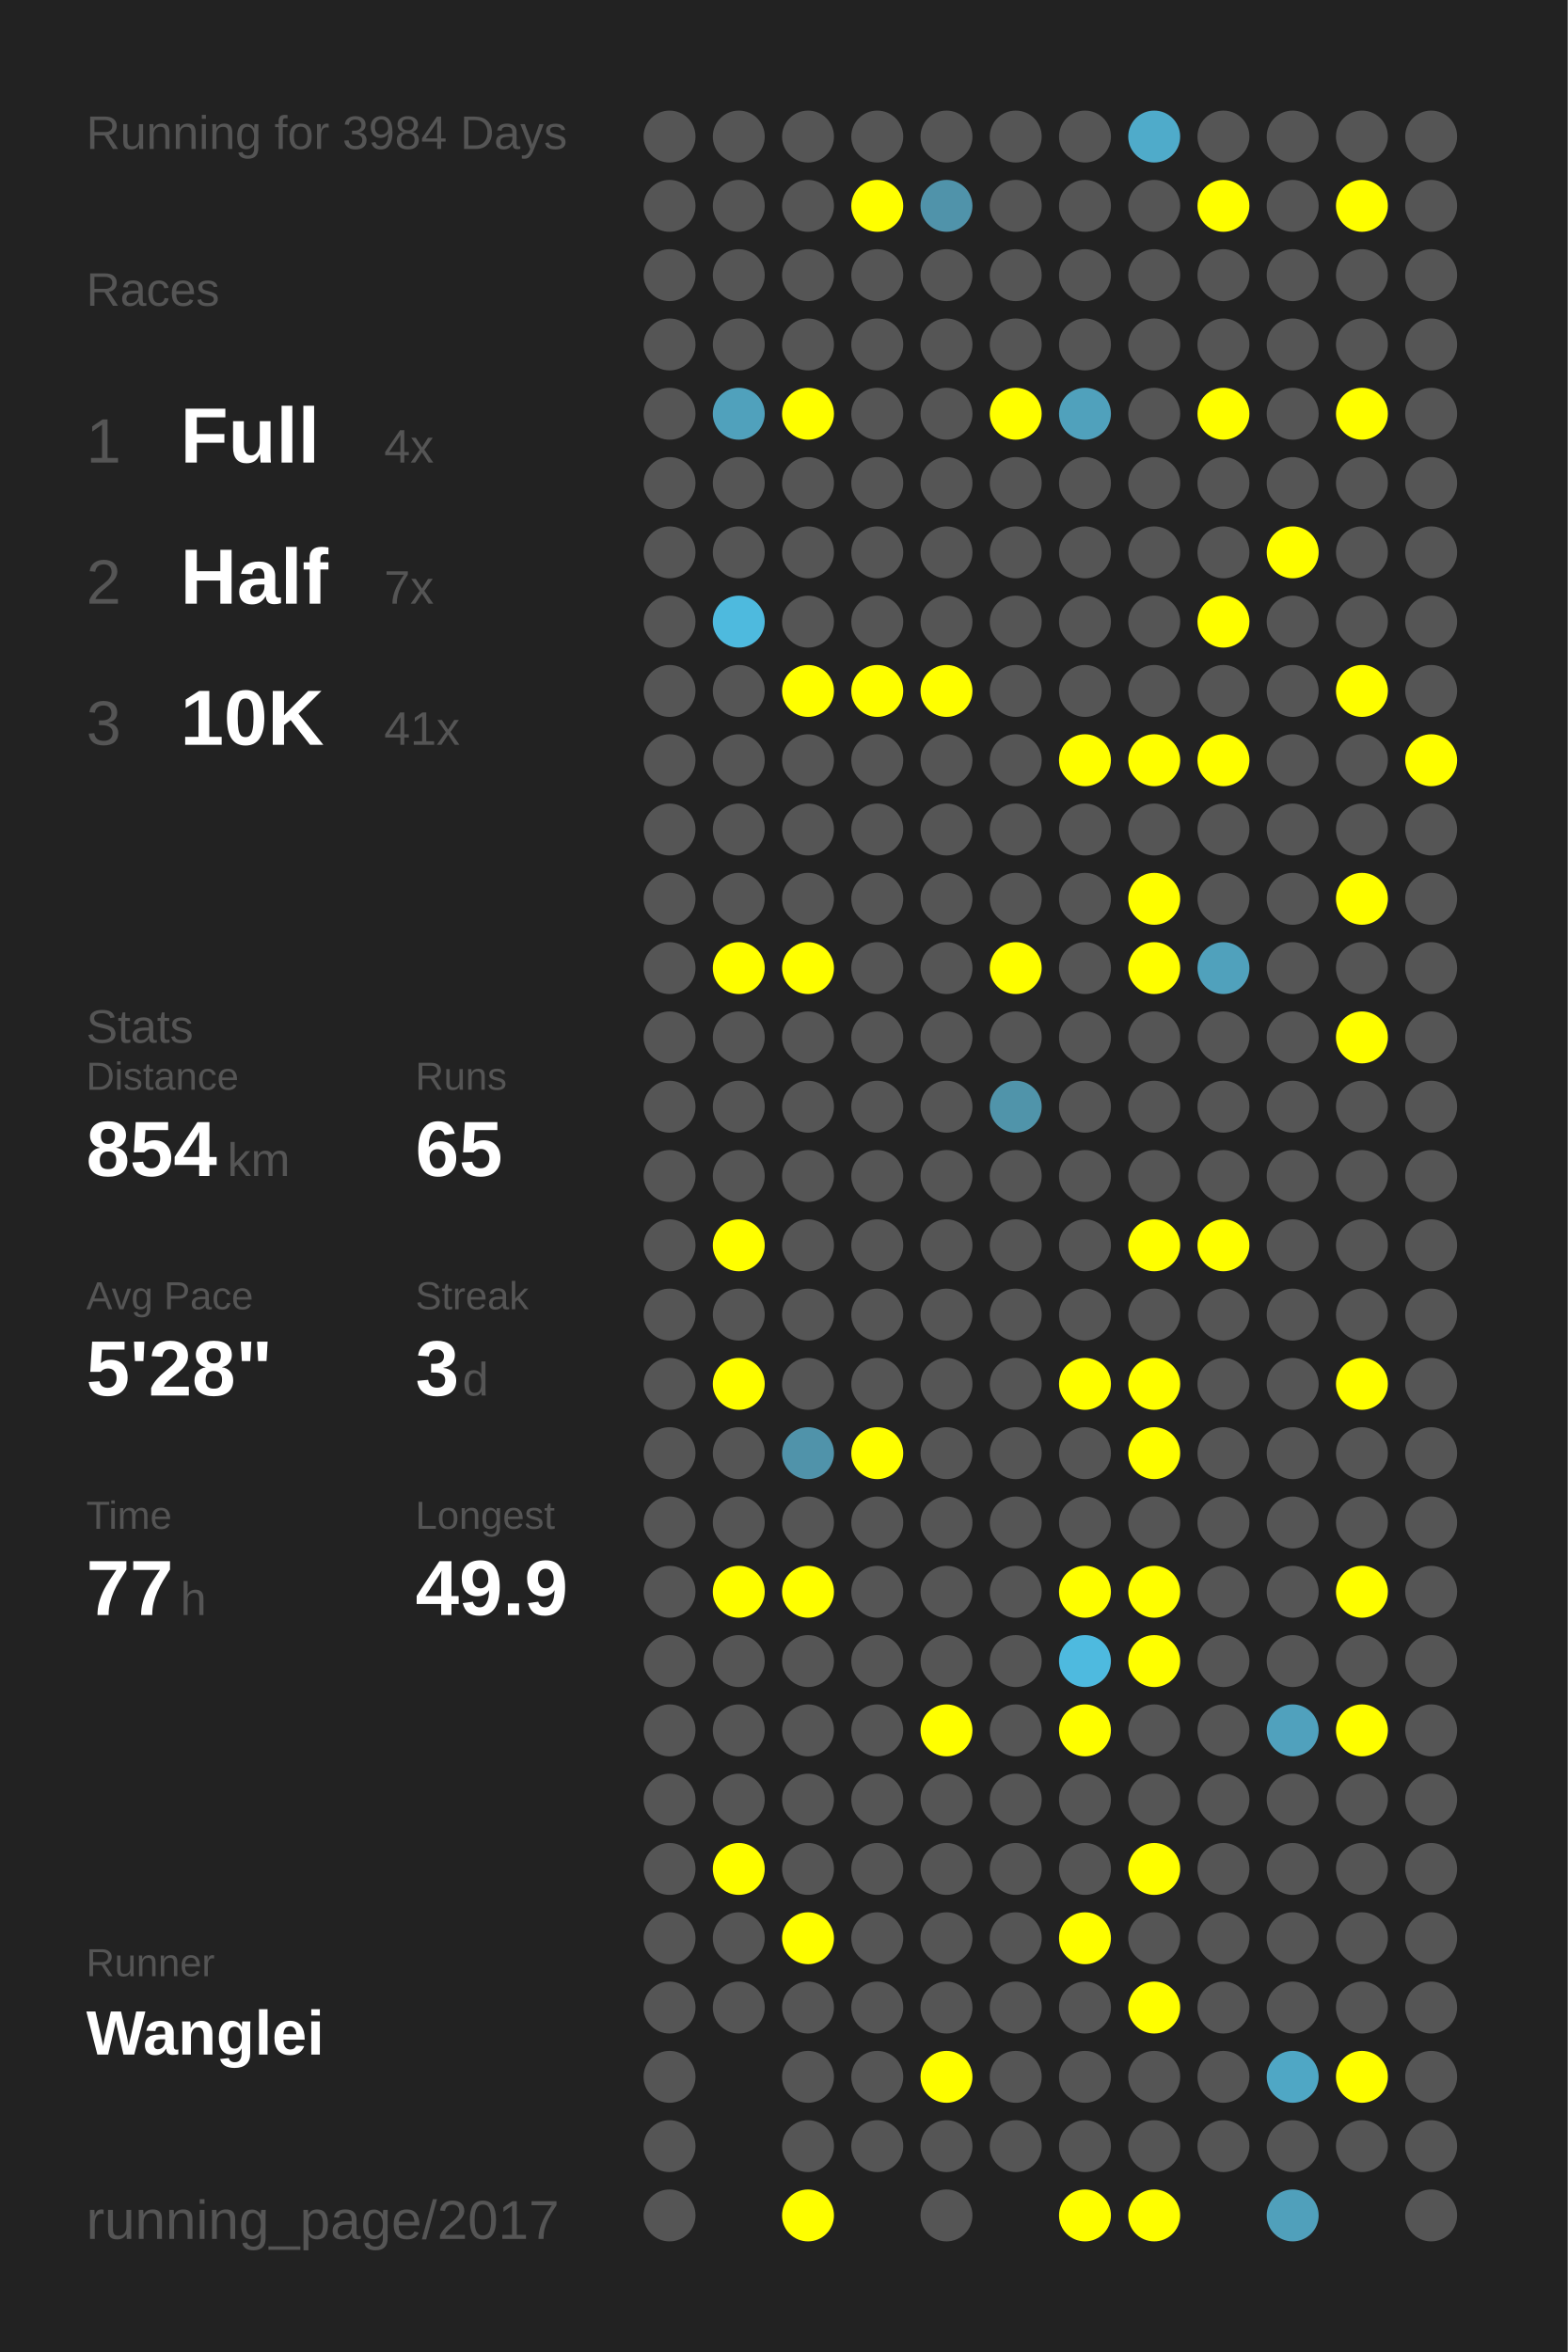
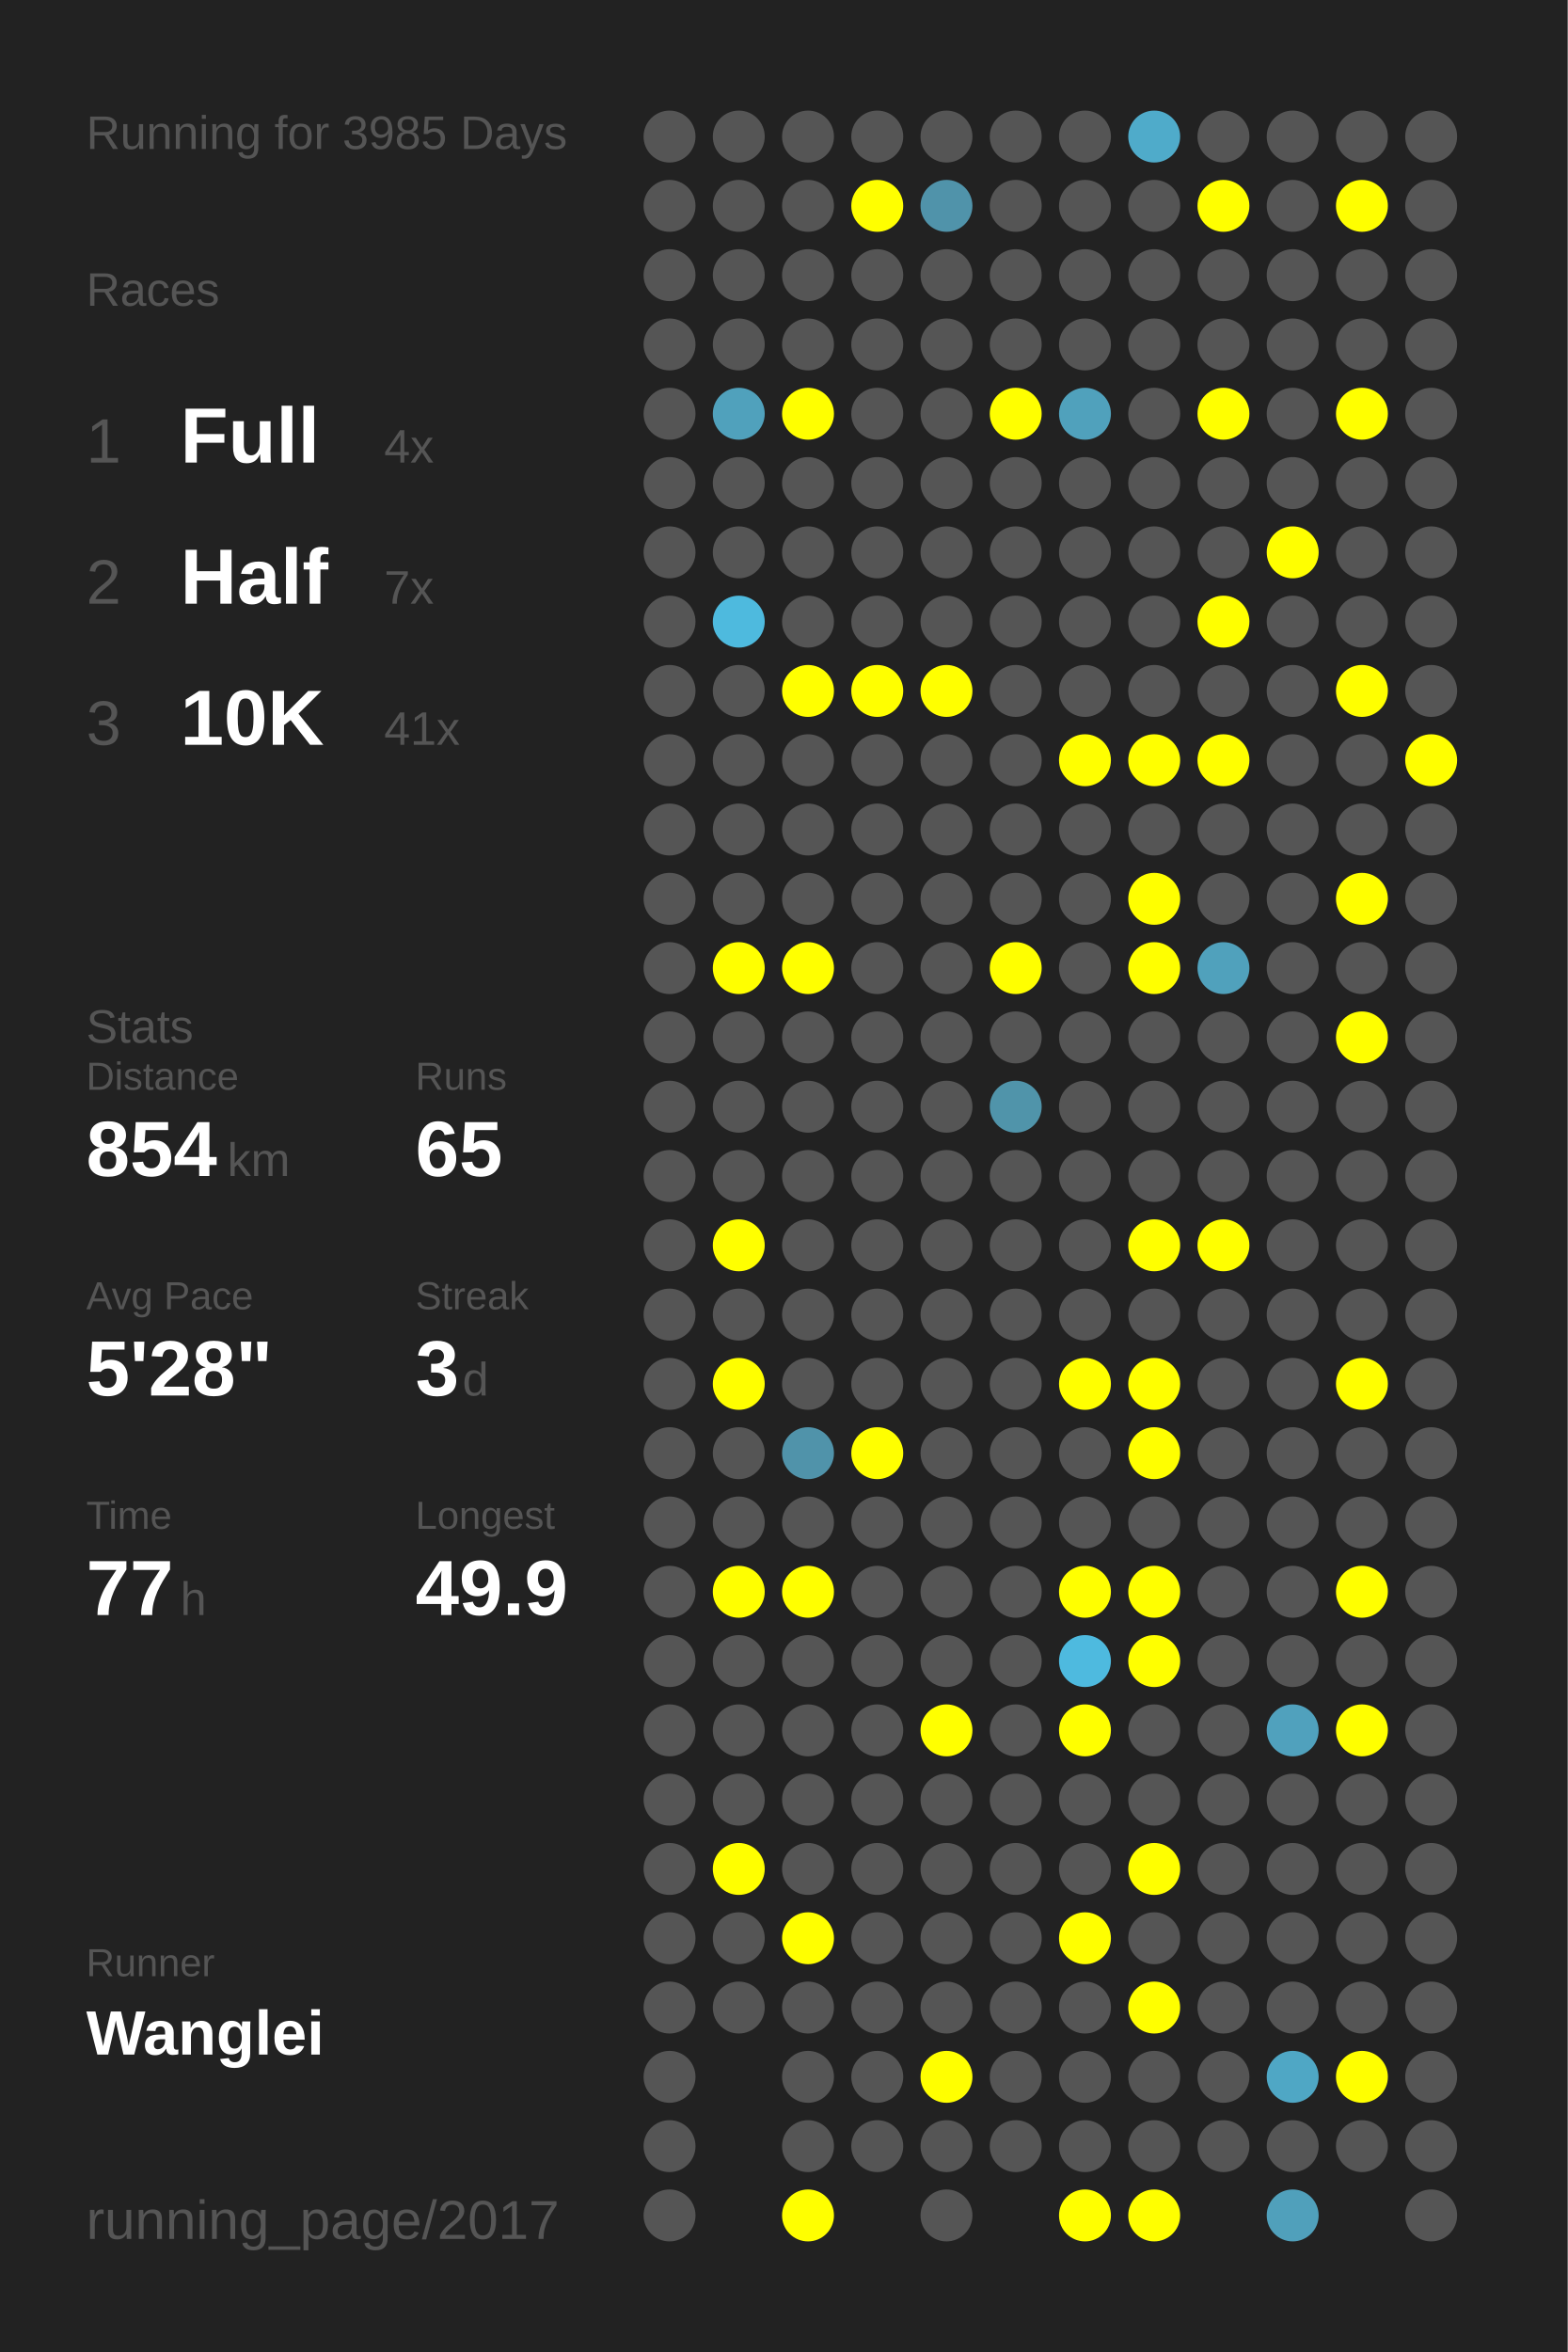
<svg xmlns="http://www.w3.org/2000/svg" baseProfile="full" height="300mm" version="1.1" viewBox="0,0,200,300" width="200mm">
  <defs />
  <rect fill="#222222" height="300" width="200" x="0" y="0" />
-   <text fill="#555555" style="font-size:6px; font-family:Arial;" x="11" y="19">Running for 3984 Days</text>
+   <text fill="#555555" style="font-size:6px; font-family:Arial;" x="11" y="19">Running for 3985 Days</text>
  <text fill="#555555" style="font-size:6px; font-family:Arial;" x="11" y="39">Races</text>
  <text fill="#555555" style="font-size:8px; font-family:Arial;" x="11" y="59">1</text>
  <text fill="#FFFFFF" style="font-size:10px; font-family:Arial; font-weight:bold;" x="23" y="59">Full</text>
  <text fill="#555555" style="font-size:6px; font-family:Arial;" x="49" y="59">4x</text>
  <text fill="#555555" style="font-size:8px; font-family:Arial;" x="11" y="77">2</text>
  <text fill="#FFFFFF" style="font-size:10px; font-family:Arial; font-weight:bold;" x="23" y="77">Half</text>
  <text fill="#555555" style="font-size:6px; font-family:Arial;" x="49" y="77">7x</text>
  <text fill="#555555" style="font-size:8px; font-family:Arial;" x="11" y="95">3</text>
  <text fill="#FFFFFF" style="font-size:10px; font-family:Arial; font-weight:bold;" x="23" y="95">10K</text>
  <text fill="#555555" style="font-size:6px; font-family:Arial;" x="49" y="95">41x</text>
  <text fill="#555555" style="font-size:6px; font-family:Arial;" x="11" y="133">Stats</text>
  <text fill="#555555" style="font-size:5px; font-family:Arial;" x="11" y="139">Distance</text>
  <text fill="#FFFFFF" style="font-size:10px; font-family:Arial; font-weight:bold;" x="11" y="150">854</text>
  <text fill="#555555" style="font-size:6px; font-family:Arial;" x="29" y="150">km</text>
  <text fill="#555555" style="font-size:5px; font-family:Arial;" x="53" y="139">Runs</text>
  <text fill="#FFFFFF" style="font-size:10px; font-family:Arial; font-weight:bold;" x="53" y="150">65</text>
  <text fill="#555555" style="font-size:5px; font-family:Arial;" x="11" y="167">Avg Pace</text>
  <text fill="#FFFFFF" style="font-size:10px; font-family:Arial; font-weight:bold;" x="11" y="178">5'28"</text>
  <text fill="#555555" style="font-size:5px; font-family:Arial;" x="53" y="167">Streak</text>
  <text fill="#FFFFFF" style="font-size:10px; font-family:Arial; font-weight:bold;" x="53" y="178">3</text>
  <text fill="#555555" style="font-size:6px; font-family:Arial;" x="59" y="178">d</text>
  <text fill="#555555" style="font-size:5px; font-family:Arial;" x="11" y="195">Time</text>
  <text fill="#FFFFFF" style="font-size:10px; font-family:Arial; font-weight:bold;" x="11" y="206">77</text>
  <text fill="#555555" style="font-size:6px; font-family:Arial;" x="23" y="206">h</text>
  <text fill="#555555" style="font-size:5px; font-family:Arial;" x="53" y="195">Longest</text>
  <text fill="#FFFFFF" style="font-size:10px; font-family:Arial; font-weight:bold;" x="53" y="206">49.9</text>
  <text fill="#555555" style="font-size:5px; font-family:Arial;" x="11" y="252.065">Runner</text>
  <text fill="#FFFFFF" style="font-size:8px; font-family:Arial; font-weight:bold;" x="11" y="262.065">Wanglei</text>
  <text fill="#555555" style="font-size:7px; font-family:Arial;" x="11" y="285.581">running_page/2017</text>
  <circle cx="85.417" cy="17.419" fill="#555555" r="3.312" />
  <circle cx="85.417" cy="26.258" fill="#555555" r="3.312" />
  <circle cx="85.417" cy="35.097" fill="#555555" r="3.312" />
  <circle cx="85.417" cy="43.935" fill="#555555" r="3.312" />
  <circle cx="85.417" cy="52.774" fill="#555555" r="3.312" />
  <circle cx="85.417" cy="61.613" fill="#555555" r="3.312" />
  <circle cx="85.417" cy="70.452" fill="#555555" r="3.312" />
  <circle cx="85.417" cy="79.29" fill="#555555" r="3.312" />
  <circle cx="85.417" cy="88.129" fill="#555555" r="3.312" />
  <circle cx="85.417" cy="96.968" fill="#555555" r="3.312" />
  <circle cx="85.417" cy="105.806" fill="#555555" r="3.312" />
  <circle cx="85.417" cy="114.645" fill="#555555" r="3.312" />
  <circle cx="85.417" cy="123.484" fill="#555555" r="3.312" />
  <circle cx="85.417" cy="132.323" fill="#555555" r="3.312" />
  <circle cx="85.417" cy="141.161" fill="#555555" r="3.312" />
  <circle cx="85.417" cy="150" fill="#555555" r="3.312" />
  <circle cx="85.417" cy="158.839" fill="#555555" r="3.312" />
  <circle cx="85.417" cy="167.677" fill="#555555" r="3.312" />
  <circle cx="85.417" cy="176.516" fill="#555555" r="3.312" />
  <circle cx="85.417" cy="185.355" fill="#555555" r="3.312" />
  <circle cx="85.417" cy="194.194" fill="#555555" r="3.312" />
  <circle cx="85.417" cy="203.032" fill="#555555" r="3.312" />
  <circle cx="85.417" cy="211.871" fill="#555555" r="3.312" />
  <circle cx="85.417" cy="220.71" fill="#555555" r="3.312" />
  <circle cx="85.417" cy="229.548" fill="#555555" r="3.312" />
  <circle cx="85.417" cy="238.387" fill="#555555" r="3.312" />
  <circle cx="85.417" cy="247.226" fill="#555555" r="3.312" />
  <circle cx="85.417" cy="256.065" fill="#555555" r="3.312" />
  <circle cx="85.417" cy="264.903" fill="#555555" r="3.312" />
  <circle cx="85.417" cy="273.742" fill="#555555" r="3.312" />
  <circle cx="85.417" cy="282.581" fill="#555555" r="3.312" />
  <circle cx="94.25" cy="17.419" fill="#555555" r="3.312" />
  <circle cx="94.25" cy="26.258" fill="#555555" r="3.312" />
  <circle cx="94.25" cy="35.097" fill="#555555" r="3.312" />
  <circle cx="94.25" cy="43.935" fill="#555555" r="3.312" />
  <circle cx="94.25" cy="52.774" fill="#50a1bc" r="3.312" />
  <circle cx="94.25" cy="61.613" fill="#555555" r="3.312" />
  <circle cx="94.25" cy="70.452" fill="#555555" r="3.312" />
  <circle cx="94.25" cy="79.29" fill="#4ebade" r="3.312" />
  <circle cx="94.25" cy="88.129" fill="#555555" r="3.312" />
  <circle cx="94.25" cy="96.968" fill="#555555" r="3.312" />
  <circle cx="94.25" cy="105.806" fill="#555555" r="3.312" />
  <circle cx="94.25" cy="114.645" fill="#555555" r="3.312" />
  <circle cx="94.25" cy="123.484" fill="#FFFF00" r="3.312" />
  <circle cx="94.25" cy="132.323" fill="#555555" r="3.312" />
  <circle cx="94.25" cy="141.161" fill="#555555" r="3.312" />
  <circle cx="94.25" cy="150" fill="#555555" r="3.312" />
  <circle cx="94.25" cy="158.839" fill="#FFFF00" r="3.312" />
  <circle cx="94.25" cy="167.677" fill="#555555" r="3.312" />
  <circle cx="94.25" cy="176.516" fill="#FFFF00" r="3.312" />
  <circle cx="94.25" cy="185.355" fill="#555555" r="3.312" />
  <circle cx="94.25" cy="194.194" fill="#555555" r="3.312" />
  <circle cx="94.25" cy="203.032" fill="#FFFF00" r="3.312" />
  <circle cx="94.25" cy="211.871" fill="#555555" r="3.312" />
  <circle cx="94.25" cy="220.71" fill="#555555" r="3.312" />
  <circle cx="94.25" cy="229.548" fill="#555555" r="3.312" />
  <circle cx="94.25" cy="238.387" fill="#FFFF00" r="3.312" />
  <circle cx="94.25" cy="247.226" fill="#555555" r="3.312" />
  <circle cx="94.25" cy="256.065" fill="#555555" r="3.312" />
  <circle cx="103.083" cy="17.419" fill="#555555" r="3.312" />
  <circle cx="103.083" cy="26.258" fill="#555555" r="3.312" />
  <circle cx="103.083" cy="35.097" fill="#555555" r="3.312" />
  <circle cx="103.083" cy="43.935" fill="#555555" r="3.312" />
  <circle cx="103.083" cy="52.774" fill="#FFFF00" r="3.312" />
  <circle cx="103.083" cy="61.613" fill="#555555" r="3.312" />
  <circle cx="103.083" cy="70.452" fill="#555555" r="3.312" />
  <circle cx="103.083" cy="79.29" fill="#555555" r="3.312" />
  <circle cx="103.083" cy="88.129" fill="#FFFF00" r="3.312" />
  <circle cx="103.083" cy="96.968" fill="#555555" r="3.312" />
  <circle cx="103.083" cy="105.806" fill="#555555" r="3.312" />
  <circle cx="103.083" cy="114.645" fill="#555555" r="3.312" />
  <circle cx="103.083" cy="123.484" fill="#FFFF00" r="3.312" />
  <circle cx="103.083" cy="132.323" fill="#555555" r="3.312" />
  <circle cx="103.083" cy="141.161" fill="#555555" r="3.312" />
  <circle cx="103.083" cy="150" fill="#555555" r="3.312" />
  <circle cx="103.083" cy="158.839" fill="#555555" r="3.312" />
  <circle cx="103.083" cy="167.677" fill="#555555" r="3.312" />
  <circle cx="103.083" cy="176.516" fill="#555555" r="3.312" />
  <circle cx="103.083" cy="185.355" fill="#5093aa" r="3.312" />
  <circle cx="103.083" cy="194.194" fill="#555555" r="3.312" />
  <circle cx="103.083" cy="203.032" fill="#FFFF00" r="3.312" />
  <circle cx="103.083" cy="211.871" fill="#555555" r="3.312" />
  <circle cx="103.083" cy="220.71" fill="#555555" r="3.312" />
  <circle cx="103.083" cy="229.548" fill="#555555" r="3.312" />
  <circle cx="103.083" cy="238.387" fill="#555555" r="3.312" />
  <circle cx="103.083" cy="247.226" fill="#FFFF00" r="3.312" />
  <circle cx="103.083" cy="256.065" fill="#555555" r="3.312" />
  <circle cx="103.083" cy="264.903" fill="#555555" r="3.312" />
  <circle cx="103.083" cy="273.742" fill="#555555" r="3.312" />
  <circle cx="103.083" cy="282.581" fill="#FFFF00" r="3.312" />
  <circle cx="111.917" cy="17.419" fill="#555555" r="3.312" />
  <circle cx="111.917" cy="26.258" fill="#FFFF00" r="3.312" />
  <circle cx="111.917" cy="35.097" fill="#555555" r="3.312" />
  <circle cx="111.917" cy="43.935" fill="#555555" r="3.312" />
  <circle cx="111.917" cy="52.774" fill="#555555" r="3.312" />
  <circle cx="111.917" cy="61.613" fill="#555555" r="3.312" />
  <circle cx="111.917" cy="70.452" fill="#555555" r="3.312" />
  <circle cx="111.917" cy="79.29" fill="#555555" r="3.312" />
  <circle cx="111.917" cy="88.129" fill="#FFFF00" r="3.312" />
  <circle cx="111.917" cy="96.968" fill="#555555" r="3.312" />
  <circle cx="111.917" cy="105.806" fill="#555555" r="3.312" />
  <circle cx="111.917" cy="114.645" fill="#555555" r="3.312" />
  <circle cx="111.917" cy="123.484" fill="#555555" r="3.312" />
  <circle cx="111.917" cy="132.323" fill="#555555" r="3.312" />
  <circle cx="111.917" cy="141.161" fill="#555555" r="3.312" />
  <circle cx="111.917" cy="150" fill="#555555" r="3.312" />
  <circle cx="111.917" cy="158.839" fill="#555555" r="3.312" />
  <circle cx="111.917" cy="167.677" fill="#555555" r="3.312" />
  <circle cx="111.917" cy="176.516" fill="#555555" r="3.312" />
  <circle cx="111.917" cy="185.355" fill="#FFFF00" r="3.312" />
  <circle cx="111.917" cy="194.194" fill="#555555" r="3.312" />
  <circle cx="111.917" cy="203.032" fill="#555555" r="3.312" />
  <circle cx="111.917" cy="211.871" fill="#555555" r="3.312" />
  <circle cx="111.917" cy="220.71" fill="#555555" r="3.312" />
  <circle cx="111.917" cy="229.548" fill="#555555" r="3.312" />
  <circle cx="111.917" cy="238.387" fill="#555555" r="3.312" />
  <circle cx="111.917" cy="247.226" fill="#555555" r="3.312" />
  <circle cx="111.917" cy="256.065" fill="#555555" r="3.312" />
  <circle cx="111.917" cy="264.903" fill="#555555" r="3.312" />
  <circle cx="111.917" cy="273.742" fill="#555555" r="3.312" />
  <circle cx="120.75" cy="17.419" fill="#555555" r="3.312" />
  <circle cx="120.75" cy="26.258" fill="#5093aa" r="3.312" />
  <circle cx="120.75" cy="35.097" fill="#555555" r="3.312" />
  <circle cx="120.75" cy="43.935" fill="#555555" r="3.312" />
  <circle cx="120.75" cy="52.774" fill="#555555" r="3.312" />
  <circle cx="120.75" cy="61.613" fill="#555555" r="3.312" />
  <circle cx="120.75" cy="70.452" fill="#555555" r="3.312" />
  <circle cx="120.75" cy="79.29" fill="#555555" r="3.312" />
  <circle cx="120.75" cy="88.129" fill="#FFFF00" r="3.312" />
  <circle cx="120.75" cy="96.968" fill="#555555" r="3.312" />
  <circle cx="120.75" cy="105.806" fill="#555555" r="3.312" />
  <circle cx="120.75" cy="114.645" fill="#555555" r="3.312" />
  <circle cx="120.75" cy="123.484" fill="#555555" r="3.312" />
  <circle cx="120.75" cy="132.323" fill="#555555" r="3.312" />
  <circle cx="120.75" cy="141.161" fill="#555555" r="3.312" />
  <circle cx="120.75" cy="150" fill="#555555" r="3.312" />
  <circle cx="120.75" cy="158.839" fill="#555555" r="3.312" />
  <circle cx="120.75" cy="167.677" fill="#555555" r="3.312" />
  <circle cx="120.75" cy="176.516" fill="#555555" r="3.312" />
  <circle cx="120.75" cy="185.355" fill="#555555" r="3.312" />
  <circle cx="120.75" cy="194.194" fill="#555555" r="3.312" />
  <circle cx="120.75" cy="203.032" fill="#555555" r="3.312" />
  <circle cx="120.75" cy="211.871" fill="#555555" r="3.312" />
  <circle cx="120.75" cy="220.71" fill="#FFFF00" r="3.312" />
  <circle cx="120.75" cy="229.548" fill="#555555" r="3.312" />
  <circle cx="120.75" cy="238.387" fill="#555555" r="3.312" />
  <circle cx="120.75" cy="247.226" fill="#555555" r="3.312" />
  <circle cx="120.75" cy="256.065" fill="#555555" r="3.312" />
  <circle cx="120.75" cy="264.903" fill="#FFFF00" r="3.312" />
  <circle cx="120.75" cy="273.742" fill="#555555" r="3.312" />
  <circle cx="120.75" cy="282.581" fill="#555555" r="3.312" />
  <circle cx="129.583" cy="17.419" fill="#555555" r="3.312" />
  <circle cx="129.583" cy="26.258" fill="#555555" r="3.312" />
  <circle cx="129.583" cy="35.097" fill="#555555" r="3.312" />
  <circle cx="129.583" cy="43.935" fill="#555555" r="3.312" />
  <circle cx="129.583" cy="52.774" fill="#FFFF00" r="3.312" />
  <circle cx="129.583" cy="61.613" fill="#555555" r="3.312" />
  <circle cx="129.583" cy="70.452" fill="#555555" r="3.312" />
  <circle cx="129.583" cy="79.29" fill="#555555" r="3.312" />
  <circle cx="129.583" cy="88.129" fill="#555555" r="3.312" />
  <circle cx="129.583" cy="96.968" fill="#555555" r="3.312" />
  <circle cx="129.583" cy="105.806" fill="#555555" r="3.312" />
  <circle cx="129.583" cy="114.645" fill="#555555" r="3.312" />
  <circle cx="129.583" cy="123.484" fill="#FFFF00" r="3.312" />
  <circle cx="129.583" cy="132.323" fill="#555555" r="3.312" />
  <circle cx="129.583" cy="141.161" fill="#5094aa" r="3.312" />
  <circle cx="129.583" cy="150" fill="#555555" r="3.312" />
  <circle cx="129.583" cy="158.839" fill="#555555" r="3.312" />
  <circle cx="129.583" cy="167.677" fill="#555555" r="3.312" />
  <circle cx="129.583" cy="176.516" fill="#555555" r="3.312" />
  <circle cx="129.583" cy="185.355" fill="#555555" r="3.312" />
  <circle cx="129.583" cy="194.194" fill="#555555" r="3.312" />
  <circle cx="129.583" cy="203.032" fill="#555555" r="3.312" />
  <circle cx="129.583" cy="211.871" fill="#555555" r="3.312" />
  <circle cx="129.583" cy="220.71" fill="#555555" r="3.312" />
  <circle cx="129.583" cy="229.548" fill="#555555" r="3.312" />
  <circle cx="129.583" cy="238.387" fill="#555555" r="3.312" />
  <circle cx="129.583" cy="247.226" fill="#555555" r="3.312" />
  <circle cx="129.583" cy="256.065" fill="#555555" r="3.312" />
  <circle cx="129.583" cy="264.903" fill="#555555" r="3.312" />
  <circle cx="129.583" cy="273.742" fill="#555555" r="3.312" />
  <circle cx="138.417" cy="17.419" fill="#555555" r="3.312" />
  <circle cx="138.417" cy="26.258" fill="#555555" r="3.312" />
  <circle cx="138.417" cy="35.097" fill="#555555" r="3.312" />
  <circle cx="138.417" cy="43.935" fill="#555555" r="3.312" />
  <circle cx="138.417" cy="52.774" fill="#50a1bc" r="3.312" />
  <circle cx="138.417" cy="61.613" fill="#555555" r="3.312" />
  <circle cx="138.417" cy="70.452" fill="#555555" r="3.312" />
  <circle cx="138.417" cy="79.29" fill="#555555" r="3.312" />
  <circle cx="138.417" cy="88.129" fill="#555555" r="3.312" />
  <circle cx="138.417" cy="96.968" fill="#FFFF00" r="3.312" />
  <circle cx="138.417" cy="105.806" fill="#555555" r="3.312" />
  <circle cx="138.417" cy="114.645" fill="#555555" r="3.312" />
  <circle cx="138.417" cy="123.484" fill="#555555" r="3.312" />
  <circle cx="138.417" cy="132.323" fill="#555555" r="3.312" />
  <circle cx="138.417" cy="141.161" fill="#555555" r="3.312" />
  <circle cx="138.417" cy="150" fill="#555555" r="3.312" />
  <circle cx="138.417" cy="158.839" fill="#555555" r="3.312" />
  <circle cx="138.417" cy="167.677" fill="#555555" r="3.312" />
  <circle cx="138.417" cy="176.516" fill="#FFFF00" r="3.312" />
  <circle cx="138.417" cy="185.355" fill="#555555" r="3.312" />
  <circle cx="138.417" cy="194.194" fill="#555555" r="3.312" />
  <circle cx="138.417" cy="203.032" fill="#FFFF00" r="3.312" />
  <circle cx="138.417" cy="211.871" fill="#4ebadf" r="3.312" />
  <circle cx="138.417" cy="220.71" fill="#FFFF00" r="3.312" />
  <circle cx="138.417" cy="229.548" fill="#555555" r="3.312" />
  <circle cx="138.417" cy="238.387" fill="#555555" r="3.312" />
  <circle cx="138.417" cy="247.226" fill="#FFFF00" r="3.312" />
  <circle cx="138.417" cy="256.065" fill="#555555" r="3.312" />
  <circle cx="138.417" cy="264.903" fill="#555555" r="3.312" />
  <circle cx="138.417" cy="273.742" fill="#555555" r="3.312" />
  <circle cx="138.417" cy="282.581" fill="#FFFF00" r="3.312" />
  <circle cx="147.25" cy="17.419" fill="#4fabca" r="3.312" />
  <circle cx="147.25" cy="26.258" fill="#555555" r="3.312" />
  <circle cx="147.25" cy="35.097" fill="#555555" r="3.312" />
  <circle cx="147.25" cy="43.935" fill="#555555" r="3.312" />
  <circle cx="147.25" cy="52.774" fill="#555555" r="3.312" />
  <circle cx="147.25" cy="61.613" fill="#555555" r="3.312" />
  <circle cx="147.25" cy="70.452" fill="#555555" r="3.312" />
  <circle cx="147.25" cy="79.29" fill="#555555" r="3.312" />
  <circle cx="147.25" cy="88.129" fill="#555555" r="3.312" />
  <circle cx="147.25" cy="96.968" fill="#FFFF00" r="3.312" />
  <circle cx="147.25" cy="105.806" fill="#555555" r="3.312" />
  <circle cx="147.25" cy="114.645" fill="#FFFF00" r="3.312" />
  <circle cx="147.25" cy="123.484" fill="#FFFF00" r="3.312" />
  <circle cx="147.25" cy="132.323" fill="#555555" r="3.312" />
  <circle cx="147.25" cy="141.161" fill="#555555" r="3.312" />
  <circle cx="147.25" cy="150" fill="#555555" r="3.312" />
  <circle cx="147.25" cy="158.839" fill="#FFFF00" r="3.312" />
  <circle cx="147.25" cy="167.677" fill="#555555" r="3.312" />
  <circle cx="147.25" cy="176.516" fill="#FFFF00" r="3.312" />
  <circle cx="147.25" cy="185.355" fill="#FFFF00" r="3.312" />
  <circle cx="147.25" cy="194.194" fill="#555555" r="3.312" />
  <circle cx="147.25" cy="203.032" fill="#FFFF00" r="3.312" />
  <circle cx="147.25" cy="211.871" fill="#FFFF00" r="3.312" />
  <circle cx="147.25" cy="220.71" fill="#555555" r="3.312" />
  <circle cx="147.25" cy="229.548" fill="#555555" r="3.312" />
  <circle cx="147.25" cy="238.387" fill="#FFFF00" r="3.312" />
  <circle cx="147.25" cy="247.226" fill="#555555" r="3.312" />
  <circle cx="147.25" cy="256.065" fill="#FFFF00" r="3.312" />
  <circle cx="147.25" cy="264.903" fill="#555555" r="3.312" />
  <circle cx="147.25" cy="273.742" fill="#555555" r="3.312" />
  <circle cx="147.25" cy="282.581" fill="#FFFF00" r="3.312" />
  <circle cx="156.083" cy="17.419" fill="#555555" r="3.312" />
  <circle cx="156.083" cy="26.258" fill="#FFFF00" r="3.312" />
  <circle cx="156.083" cy="35.097" fill="#555555" r="3.312" />
  <circle cx="156.083" cy="43.935" fill="#555555" r="3.312" />
  <circle cx="156.083" cy="52.774" fill="#FFFF00" r="3.312" />
  <circle cx="156.083" cy="61.613" fill="#555555" r="3.312" />
  <circle cx="156.083" cy="70.452" fill="#555555" r="3.312" />
  <circle cx="156.083" cy="79.29" fill="#FFFF00" r="3.312" />
  <circle cx="156.083" cy="88.129" fill="#555555" r="3.312" />
  <circle cx="156.083" cy="96.968" fill="#FFFF00" r="3.312" />
  <circle cx="156.083" cy="105.806" fill="#555555" r="3.312" />
  <circle cx="156.083" cy="114.645" fill="#555555" r="3.312" />
  <circle cx="156.083" cy="123.484" fill="#50a1bc" r="3.312" />
  <circle cx="156.083" cy="132.323" fill="#555555" r="3.312" />
  <circle cx="156.083" cy="141.161" fill="#555555" r="3.312" />
  <circle cx="156.083" cy="150" fill="#555555" r="3.312" />
  <circle cx="156.083" cy="158.839" fill="#FFFF00" r="3.312" />
  <circle cx="156.083" cy="167.677" fill="#555555" r="3.312" />
  <circle cx="156.083" cy="176.516" fill="#555555" r="3.312" />
  <circle cx="156.083" cy="185.355" fill="#555555" r="3.312" />
  <circle cx="156.083" cy="194.194" fill="#555555" r="3.312" />
  <circle cx="156.083" cy="203.032" fill="#555555" r="3.312" />
  <circle cx="156.083" cy="211.871" fill="#555555" r="3.312" />
  <circle cx="156.083" cy="220.71" fill="#555555" r="3.312" />
  <circle cx="156.083" cy="229.548" fill="#555555" r="3.312" />
  <circle cx="156.083" cy="238.387" fill="#555555" r="3.312" />
  <circle cx="156.083" cy="247.226" fill="#555555" r="3.312" />
  <circle cx="156.083" cy="256.065" fill="#555555" r="3.312" />
  <circle cx="156.083" cy="264.903" fill="#555555" r="3.312" />
  <circle cx="156.083" cy="273.742" fill="#555555" r="3.312" />
  <circle cx="164.917" cy="17.419" fill="#555555" r="3.312" />
  <circle cx="164.917" cy="26.258" fill="#555555" r="3.312" />
  <circle cx="164.917" cy="35.097" fill="#555555" r="3.312" />
  <circle cx="164.917" cy="43.935" fill="#555555" r="3.312" />
  <circle cx="164.917" cy="52.774" fill="#555555" r="3.312" />
  <circle cx="164.917" cy="61.613" fill="#555555" r="3.312" />
  <circle cx="164.917" cy="70.452" fill="#FFFF00" r="3.312" />
  <circle cx="164.917" cy="79.29" fill="#555555" r="3.312" />
  <circle cx="164.917" cy="88.129" fill="#555555" r="3.312" />
  <circle cx="164.917" cy="96.968" fill="#555555" r="3.312" />
  <circle cx="164.917" cy="105.806" fill="#555555" r="3.312" />
  <circle cx="164.917" cy="114.645" fill="#555555" r="3.312" />
  <circle cx="164.917" cy="123.484" fill="#555555" r="3.312" />
  <circle cx="164.917" cy="132.323" fill="#555555" r="3.312" />
  <circle cx="164.917" cy="141.161" fill="#555555" r="3.312" />
  <circle cx="164.917" cy="150" fill="#555555" r="3.312" />
  <circle cx="164.917" cy="158.839" fill="#555555" r="3.312" />
  <circle cx="164.917" cy="167.677" fill="#555555" r="3.312" />
  <circle cx="164.917" cy="176.516" fill="#555555" r="3.312" />
  <circle cx="164.917" cy="185.355" fill="#555555" r="3.312" />
  <circle cx="164.917" cy="194.194" fill="#555555" r="3.312" />
  <circle cx="164.917" cy="203.032" fill="#555555" r="3.312" />
  <circle cx="164.917" cy="211.871" fill="#555555" r="3.312" />
  <circle cx="164.917" cy="220.71" fill="#50a1bd" r="3.312" />
  <circle cx="164.917" cy="229.548" fill="#555555" r="3.312" />
  <circle cx="164.917" cy="238.387" fill="#555555" r="3.312" />
  <circle cx="164.917" cy="247.226" fill="#555555" r="3.312" />
  <circle cx="164.917" cy="256.065" fill="#555555" r="3.312" />
  <circle cx="164.917" cy="264.903" fill="#4fa7c5" r="3.312" />
  <circle cx="164.917" cy="273.742" fill="#555555" r="3.312" />
  <circle cx="164.917" cy="282.581" fill="#50a0bb" r="3.312" />
  <circle cx="173.75" cy="17.419" fill="#555555" r="3.312" />
  <circle cx="173.75" cy="26.258" fill="#FFFF00" r="3.312" />
  <circle cx="173.75" cy="35.097" fill="#555555" r="3.312" />
  <circle cx="173.75" cy="43.935" fill="#555555" r="3.312" />
  <circle cx="173.75" cy="52.774" fill="#FFFF00" r="3.312" />
  <circle cx="173.75" cy="61.613" fill="#555555" r="3.312" />
  <circle cx="173.75" cy="70.452" fill="#555555" r="3.312" />
  <circle cx="173.75" cy="79.29" fill="#555555" r="3.312" />
  <circle cx="173.75" cy="88.129" fill="#FFFF00" r="3.312" />
  <circle cx="173.75" cy="96.968" fill="#555555" r="3.312" />
  <circle cx="173.75" cy="105.806" fill="#555555" r="3.312" />
  <circle cx="173.75" cy="114.645" fill="#FFFF00" r="3.312" />
  <circle cx="173.75" cy="123.484" fill="#555555" r="3.312" />
  <circle cx="173.75" cy="132.323" fill="#FFFF00" r="3.312" />
  <circle cx="173.75" cy="141.161" fill="#555555" r="3.312" />
  <circle cx="173.75" cy="150" fill="#555555" r="3.312" />
  <circle cx="173.75" cy="158.839" fill="#555555" r="3.312" />
  <circle cx="173.75" cy="167.677" fill="#555555" r="3.312" />
  <circle cx="173.75" cy="176.516" fill="#FFFF00" r="3.312" />
  <circle cx="173.75" cy="185.355" fill="#555555" r="3.312" />
  <circle cx="173.75" cy="194.194" fill="#555555" r="3.312" />
  <circle cx="173.75" cy="203.032" fill="#FFFF00" r="3.312" />
  <circle cx="173.75" cy="211.871" fill="#555555" r="3.312" />
  <circle cx="173.75" cy="220.71" fill="#FFFF00" r="3.312" />
  <circle cx="173.75" cy="229.548" fill="#555555" r="3.312" />
  <circle cx="173.75" cy="238.387" fill="#555555" r="3.312" />
  <circle cx="173.75" cy="247.226" fill="#555555" r="3.312" />
  <circle cx="173.75" cy="256.065" fill="#555555" r="3.312" />
  <circle cx="173.75" cy="264.903" fill="#FFFF00" r="3.312" />
  <circle cx="173.75" cy="273.742" fill="#555555" r="3.312" />
  <circle cx="182.583" cy="17.419" fill="#555555" r="3.312" />
  <circle cx="182.583" cy="26.258" fill="#555555" r="3.312" />
  <circle cx="182.583" cy="35.097" fill="#555555" r="3.312" />
  <circle cx="182.583" cy="43.935" fill="#555555" r="3.312" />
  <circle cx="182.583" cy="52.774" fill="#555555" r="3.312" />
  <circle cx="182.583" cy="61.613" fill="#555555" r="3.312" />
  <circle cx="182.583" cy="70.452" fill="#555555" r="3.312" />
  <circle cx="182.583" cy="79.29" fill="#555555" r="3.312" />
  <circle cx="182.583" cy="88.129" fill="#555555" r="3.312" />
  <circle cx="182.583" cy="96.968" fill="#FFFF00" r="3.312" />
  <circle cx="182.583" cy="105.806" fill="#555555" r="3.312" />
  <circle cx="182.583" cy="114.645" fill="#555555" r="3.312" />
  <circle cx="182.583" cy="123.484" fill="#555555" r="3.312" />
  <circle cx="182.583" cy="132.323" fill="#555555" r="3.312" />
  <circle cx="182.583" cy="141.161" fill="#555555" r="3.312" />
  <circle cx="182.583" cy="150" fill="#555555" r="3.312" />
  <circle cx="182.583" cy="158.839" fill="#555555" r="3.312" />
  <circle cx="182.583" cy="167.677" fill="#555555" r="3.312" />
  <circle cx="182.583" cy="176.516" fill="#555555" r="3.312" />
  <circle cx="182.583" cy="185.355" fill="#555555" r="3.312" />
  <circle cx="182.583" cy="194.194" fill="#555555" r="3.312" />
  <circle cx="182.583" cy="203.032" fill="#555555" r="3.312" />
  <circle cx="182.583" cy="211.871" fill="#555555" r="3.312" />
  <circle cx="182.583" cy="220.71" fill="#555555" r="3.312" />
  <circle cx="182.583" cy="229.548" fill="#555555" r="3.312" />
  <circle cx="182.583" cy="238.387" fill="#555555" r="3.312" />
  <circle cx="182.583" cy="247.226" fill="#555555" r="3.312" />
  <circle cx="182.583" cy="256.065" fill="#555555" r="3.312" />
  <circle cx="182.583" cy="264.903" fill="#555555" r="3.312" />
  <circle cx="182.583" cy="273.742" fill="#555555" r="3.312" />
  <circle cx="182.583" cy="282.581" fill="#555555" r="3.312" />
</svg>
